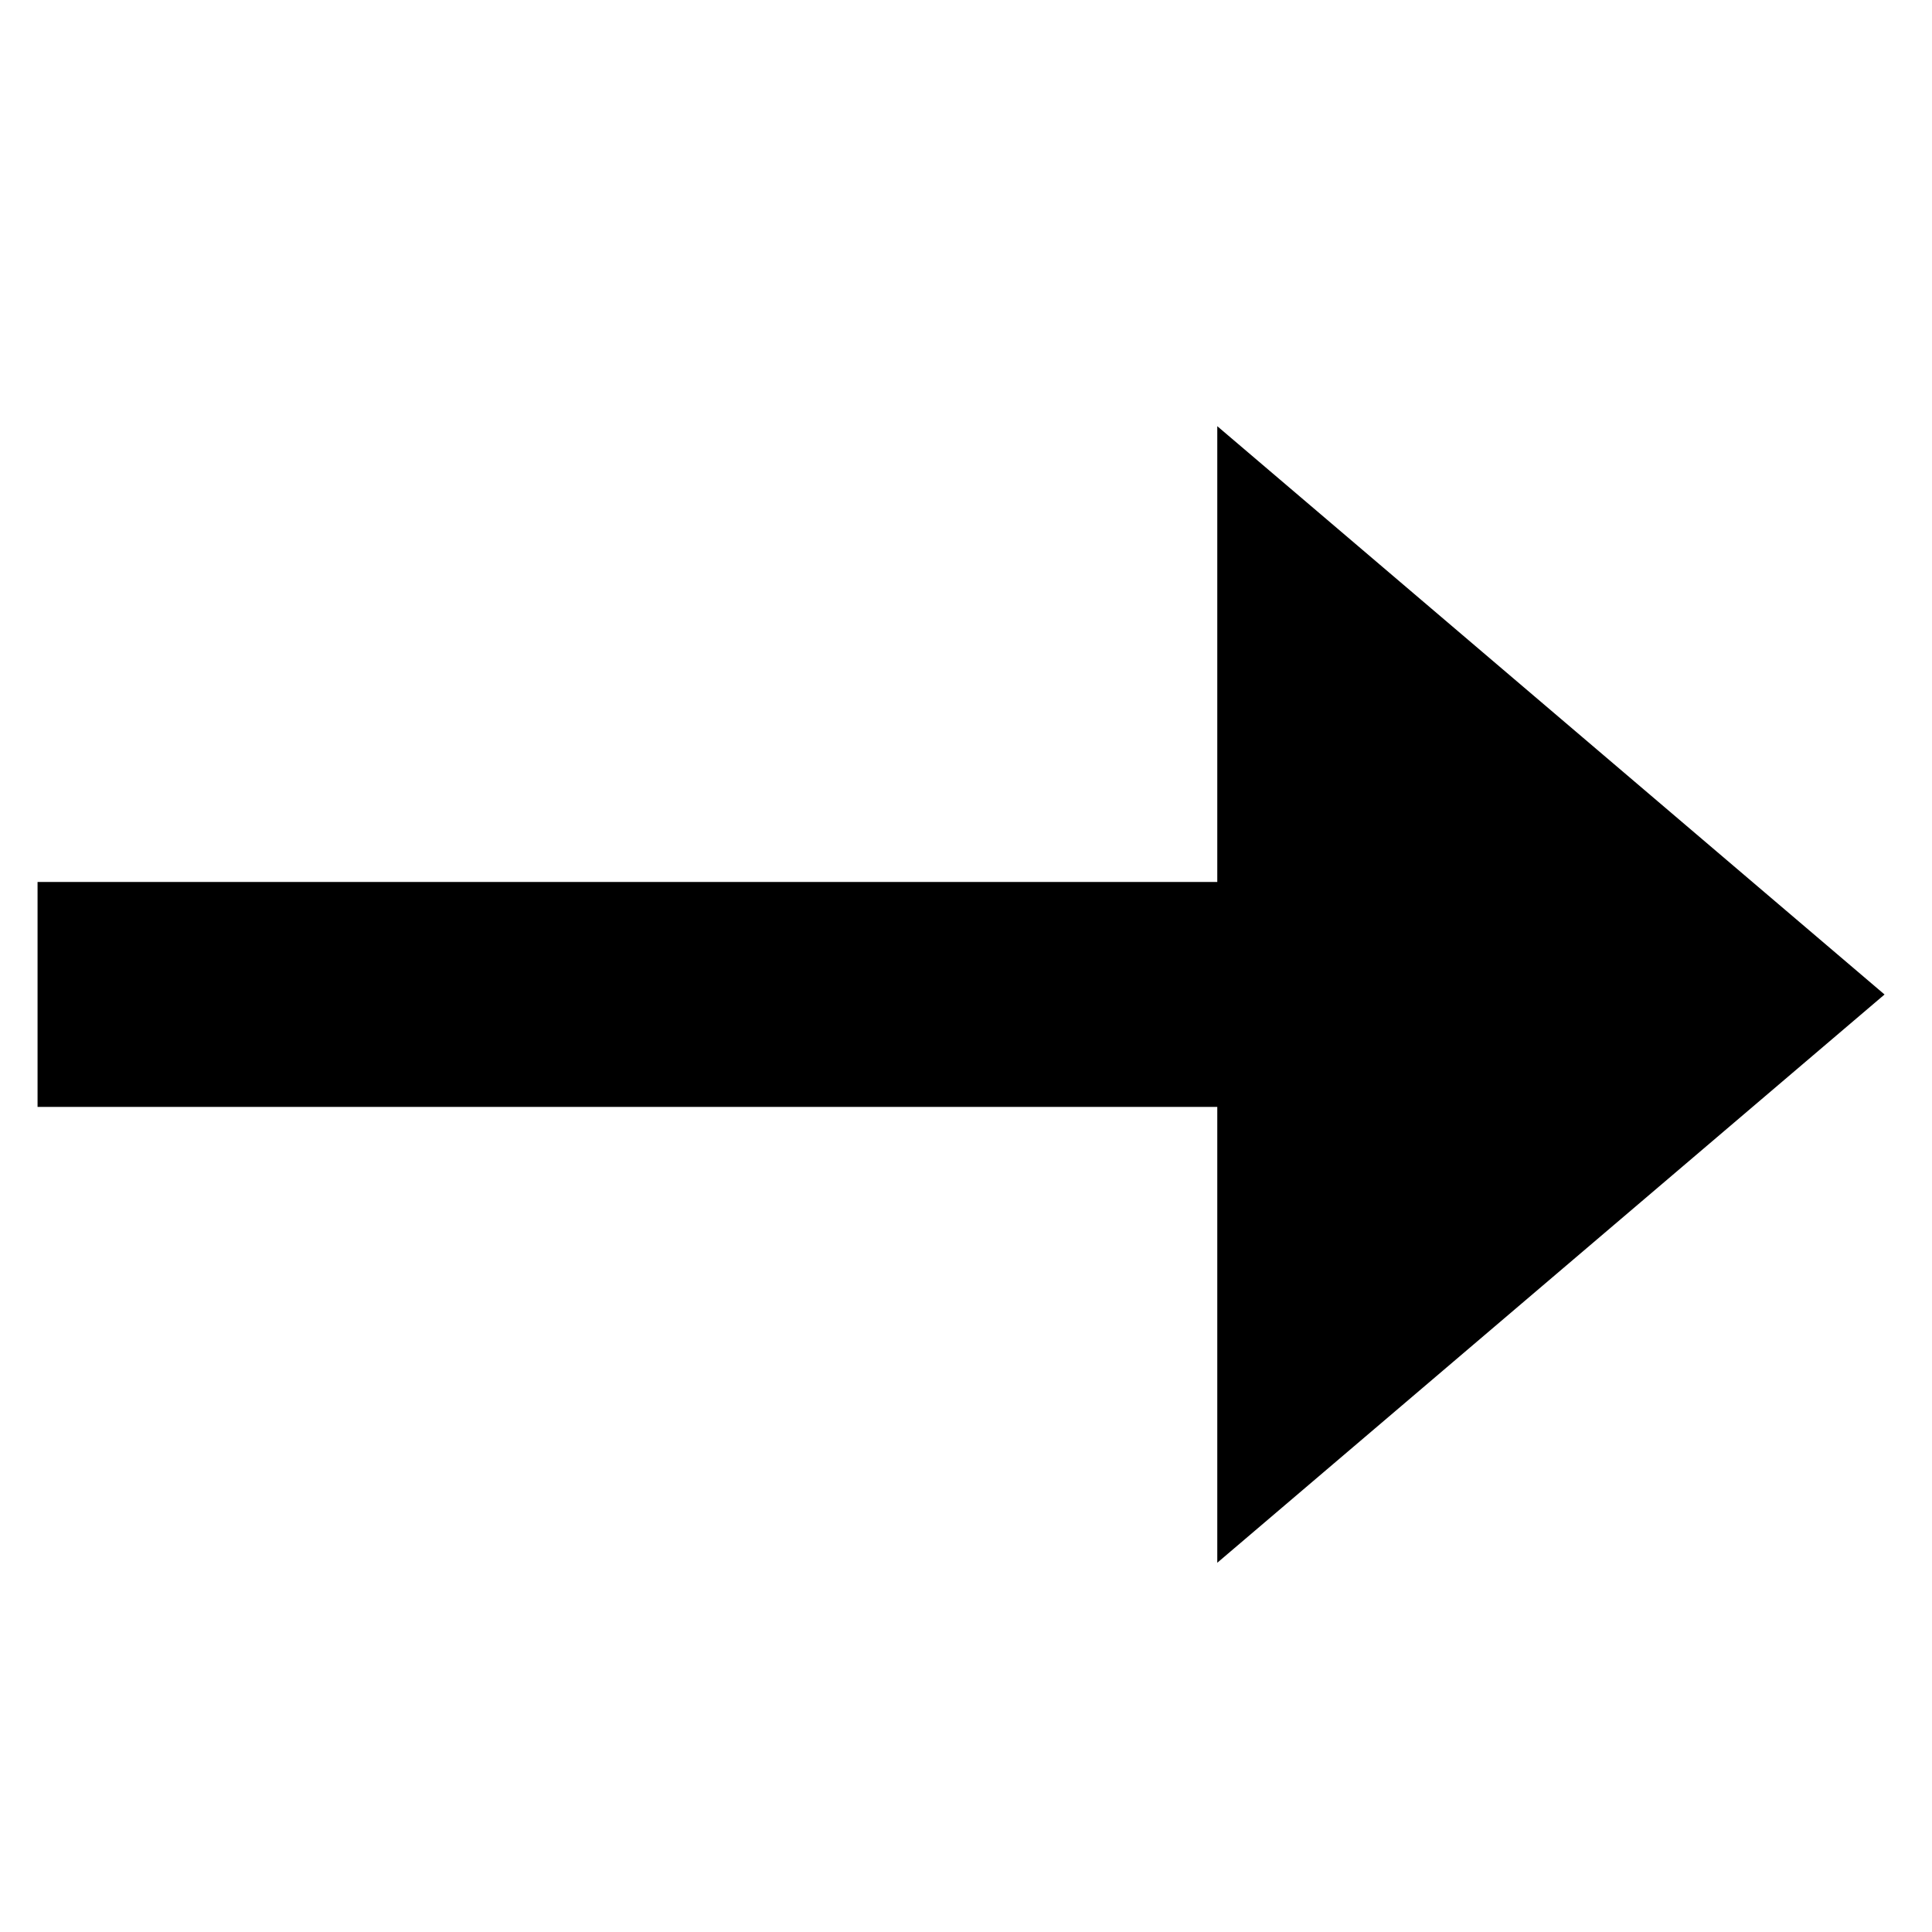
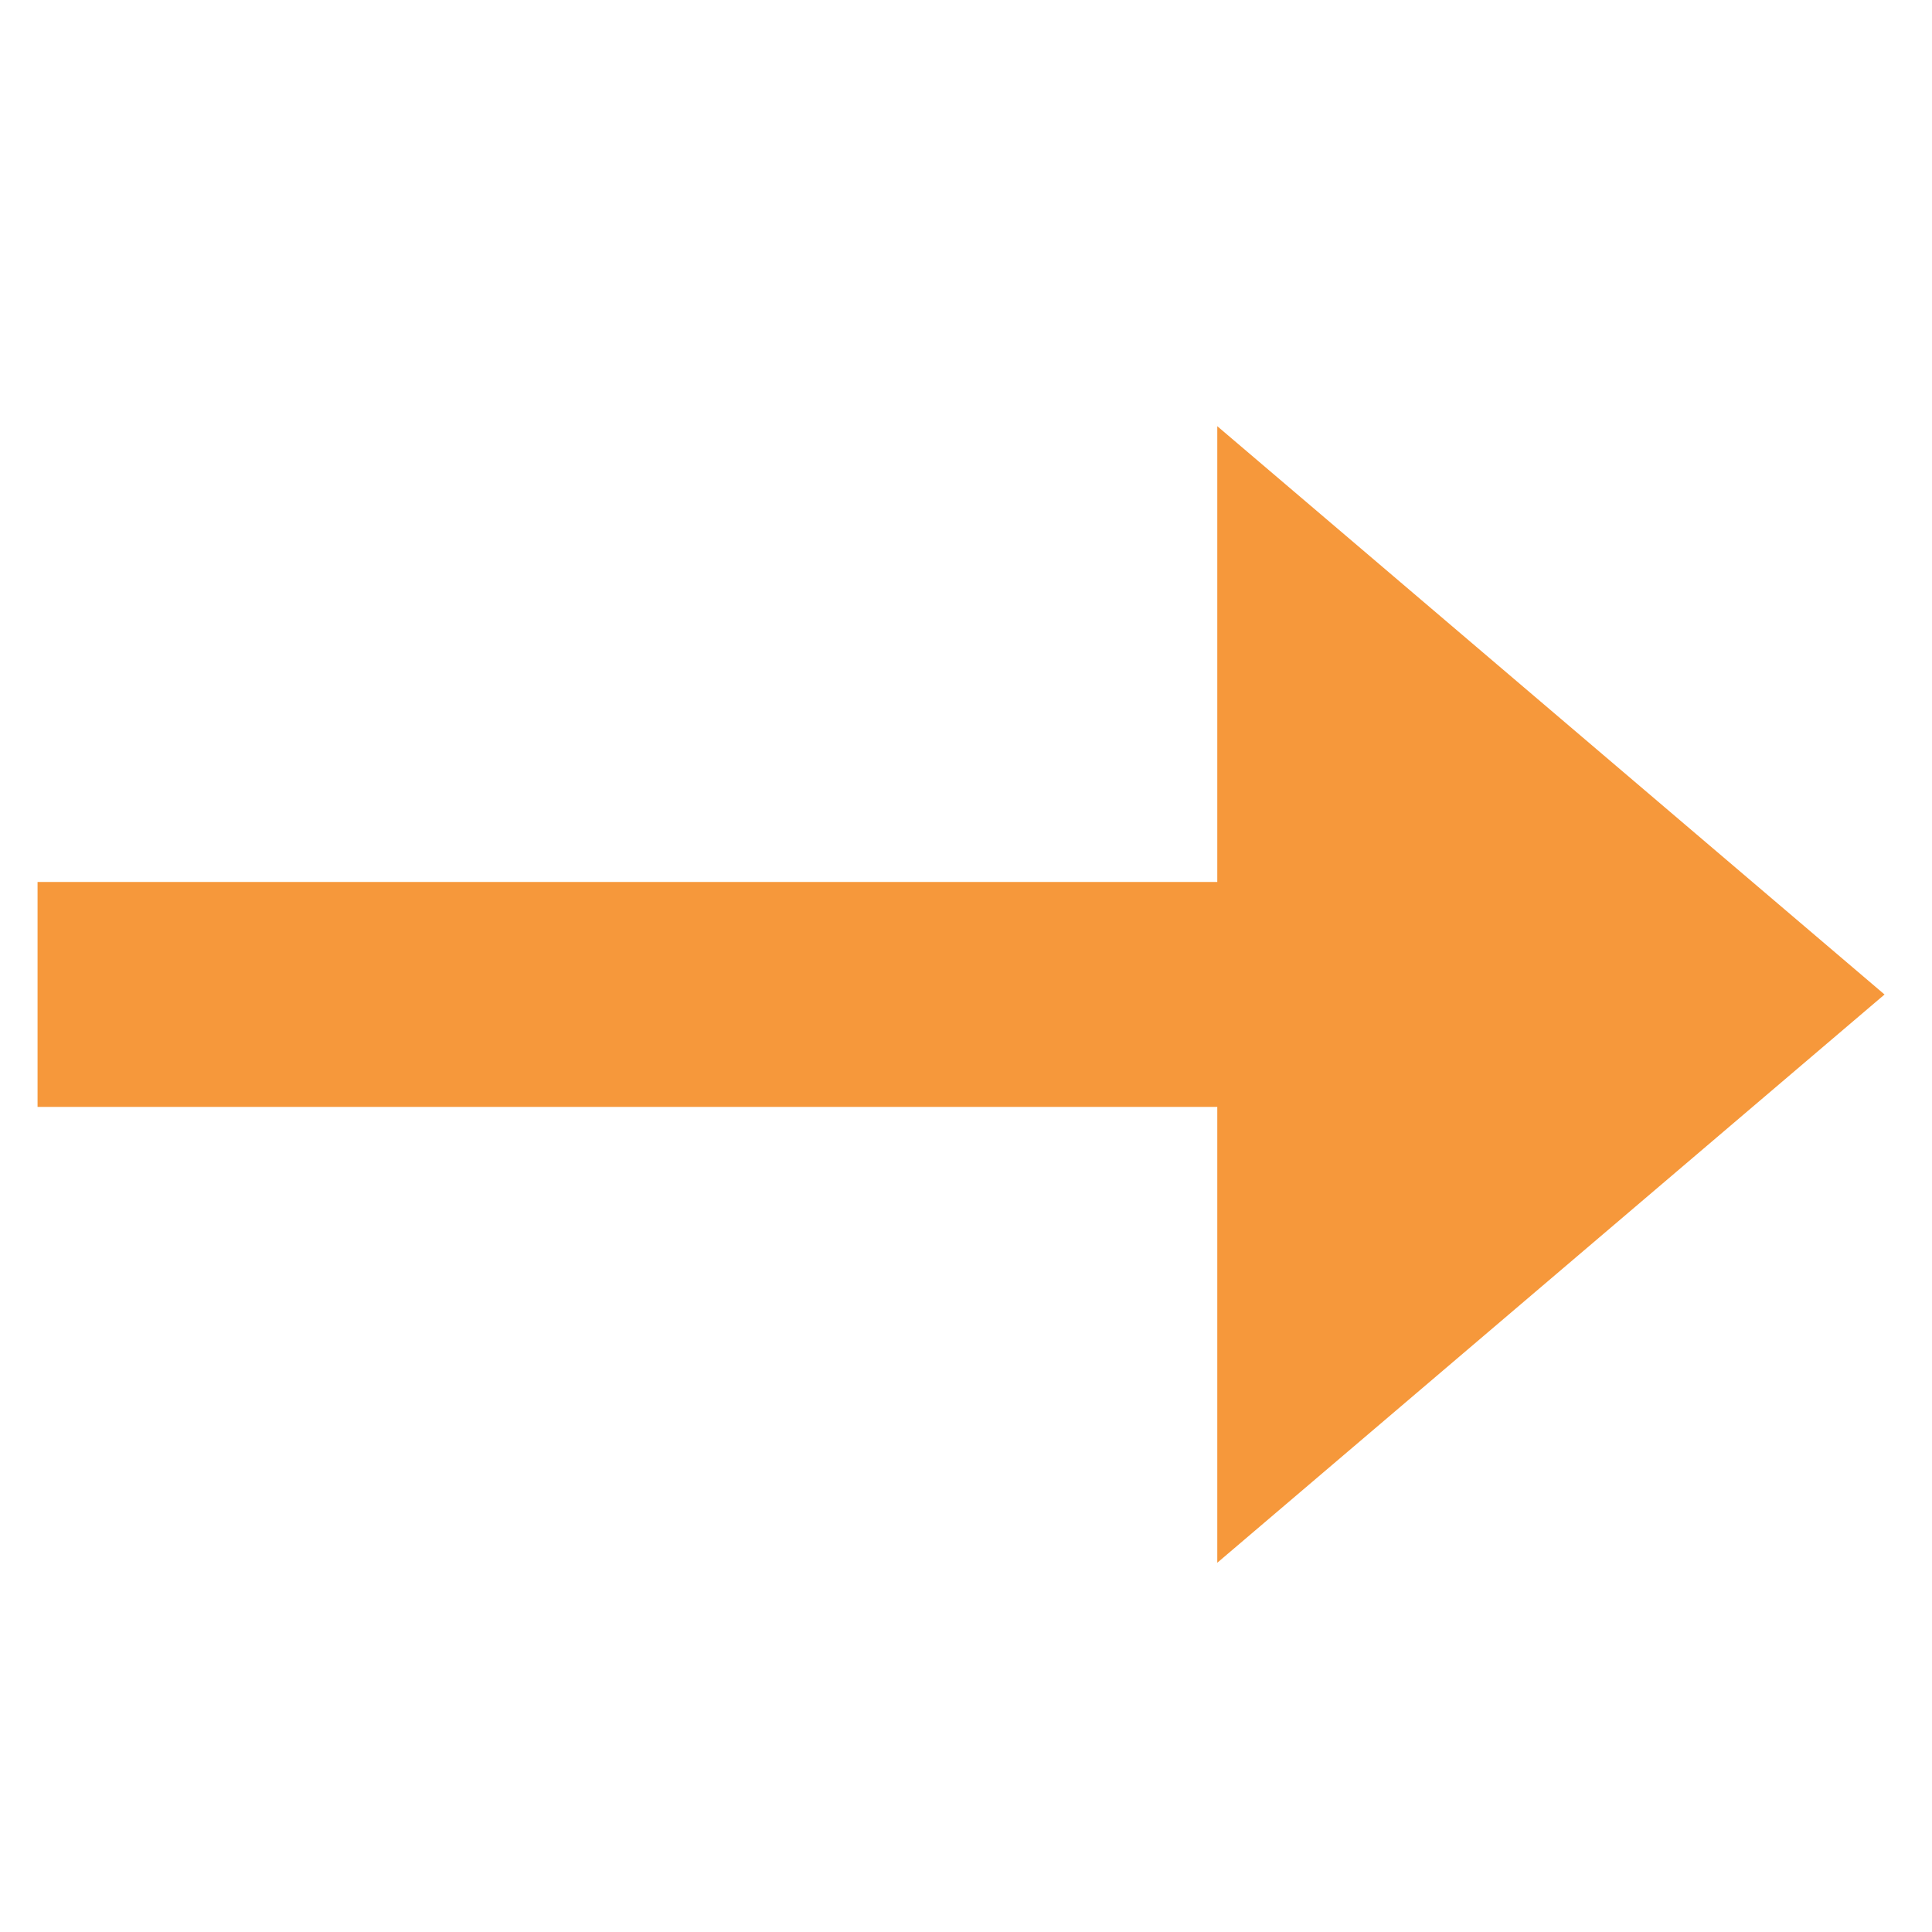
- <svg xmlns="http://www.w3.org/2000/svg" version="1.1" viewBox="0 0 32 32">
-   <path d="M0.622 18.334h19.54v7.55l11.052-9.412-11.052-9.413v7.549h-19.54v3.725z" />
+ <svg xmlns="http://www.w3.org/2000/svg" id="SvgjsSvg1036" width="288" height="288" version="1.1">
+   <defs id="SvgjsDefs1037" />
+   <g id="SvgjsG1038">
+     <svg viewBox="0 0 32 32" width="288" height="288">
+       <path d="M0.622 18.334h19.54v7.55l11.052-9.412-11.052-9.413v7.549h-19.54v3.725z" fill="#f6983b" class="color000 svgShape" />
+     </svg>
+   </g>
</svg>
